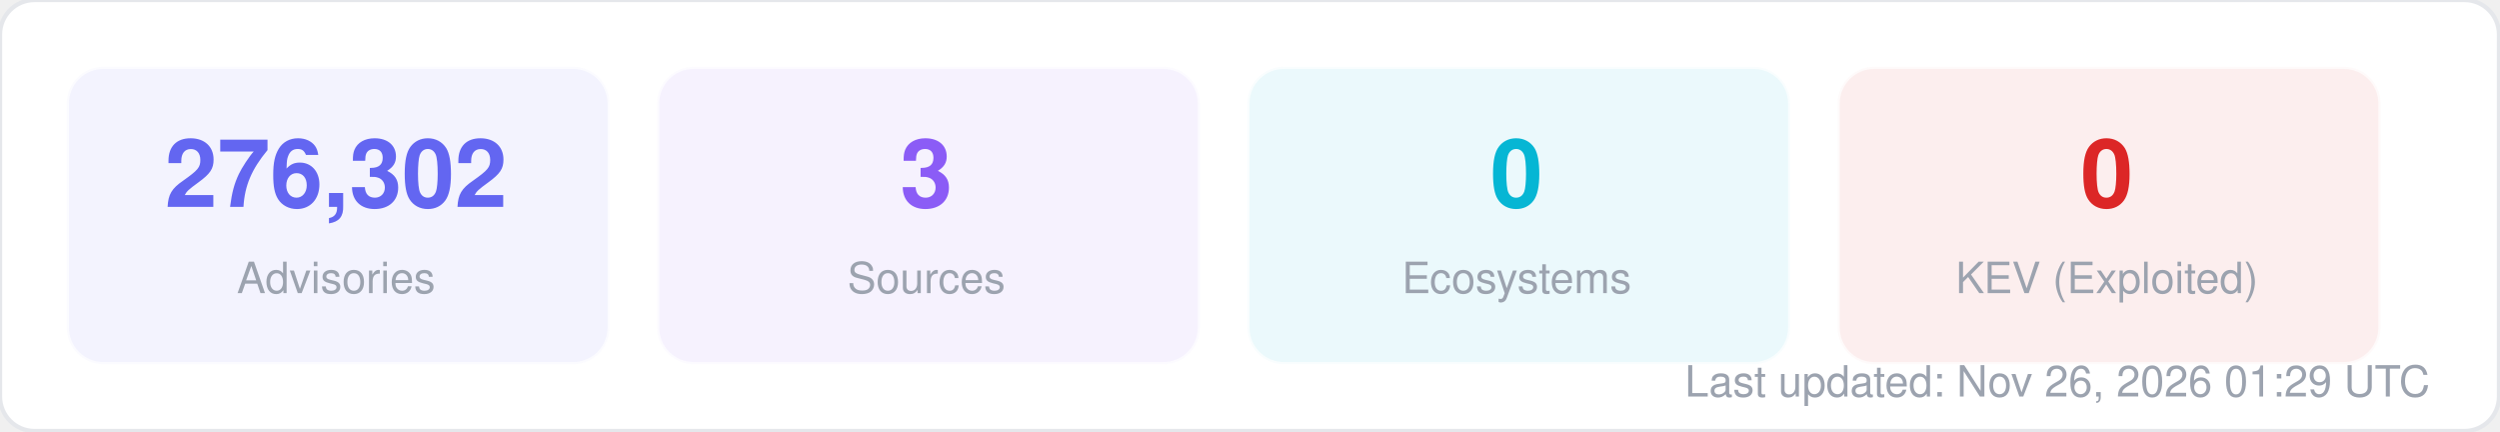
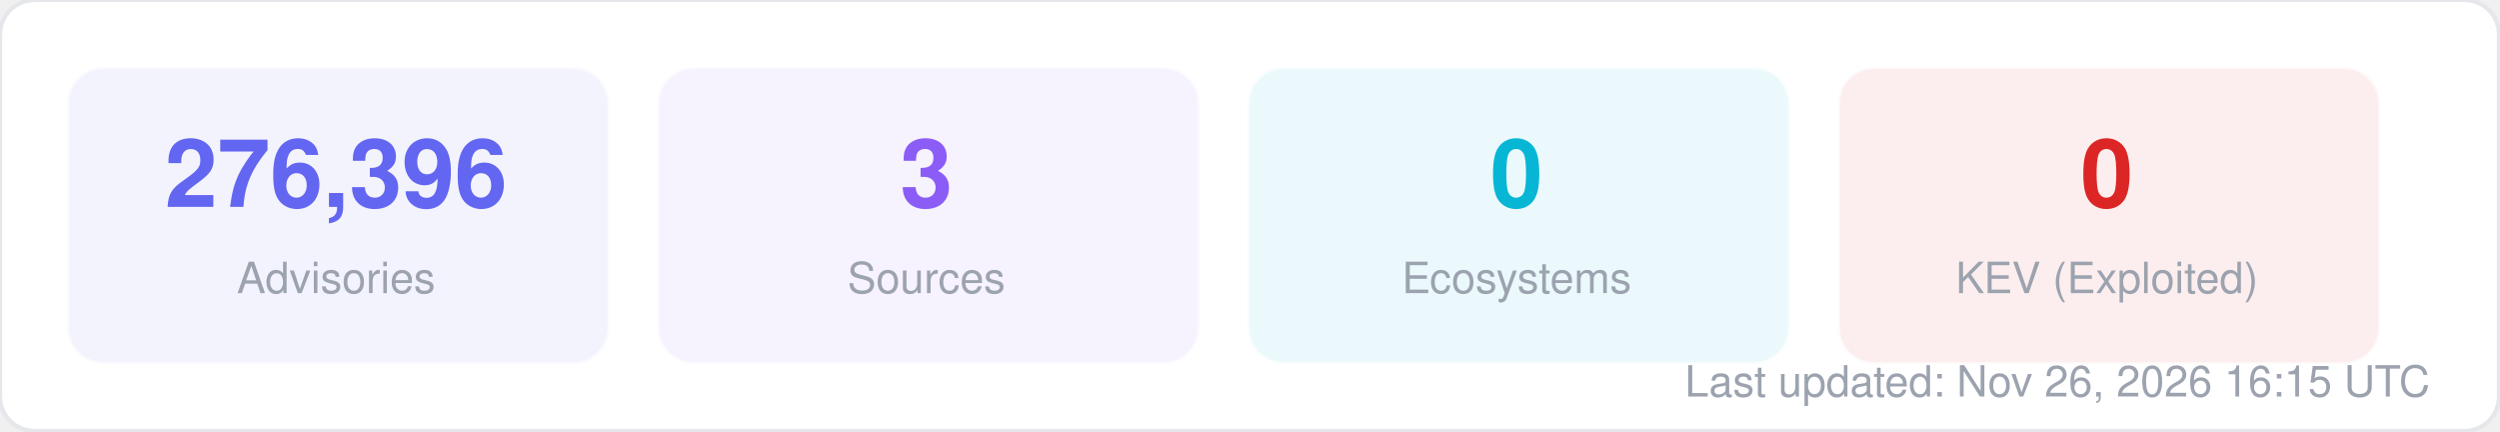
<svg xmlns="http://www.w3.org/2000/svg" width="580" height="100" viewBox="0 0 580 100" fill="none">
  <style>
  text { font-family: -apple-system, BlinkMacSystemFont, "Segoe UI", Helvetica, Arial, sans-serif; }
  .title { font-size: 14px; font-weight: 700; fill: #1f2937; }
  .label { font-size: 11px; fill: #6b7280; }
  .value { font-size: 11px; font-weight: 600; fill: #374151; }
  .big-number { font-size: 28px; font-weight: 800; fill: #111827; }
  .sub { font-size: 10px; fill: #9ca3af; }
</style>
  <rect width="580" height="100" rx="8" fill="#ffffff" stroke="#e5e7eb" stroke-width="1" />
  <rect x="16" y="16" width="125" height="68" rx="8" fill="#6366f1" opacity="0.08" stroke="#6366f1" stroke-width="1" stroke-opacity="0.3" />
-   <text x="78" y="48" text-anchor="middle" class="big-number" style="font-size:22px; fill:#6366f1">276,302</text>
+   <text x="78" y="48" text-anchor="middle" class="big-number" style="font-size:22px; fill:#6366f1">276,396</text>
  <text x="78" y="68" text-anchor="middle" class="sub">Advisories</text>
  <rect x="153" y="16" width="125" height="68" rx="8" fill="#8b5cf6" opacity="0.08" stroke="#8b5cf6" stroke-width="1" stroke-opacity="0.3" />
  <text x="215" y="48" text-anchor="middle" class="big-number" style="font-size:22px; fill:#8b5cf6">3</text>
  <text x="215" y="68" text-anchor="middle" class="sub">Sources</text>
  <rect x="290" y="16" width="125" height="68" rx="8" fill="#06b6d4" opacity="0.08" stroke="#06b6d4" stroke-width="1" stroke-opacity="0.3" />
  <text x="352" y="48" text-anchor="middle" class="big-number" style="font-size:22px; fill:#06b6d4">0</text>
  <text x="352" y="68" text-anchor="middle" class="sub">Ecosystems</text>
  <rect x="427" y="16" width="125" height="68" rx="8" fill="#dc2626" opacity="0.08" stroke="#dc2626" stroke-width="1" stroke-opacity="0.3" />
  <text x="489" y="48" text-anchor="middle" class="big-number" style="font-size:22px; fill:#dc2626">0</text>
  <text x="489" y="68" text-anchor="middle" class="sub">KEV (Exploited)</text>
-   <text x="564" y="92" text-anchor="end" class="sub">Last updated: Nov 26, 2026 01:29 UTC</text>
+   <text x="564" y="92" text-anchor="end" class="sub">Last updated: Nov 26, 2026 16:15 UTC</text>
</svg>
